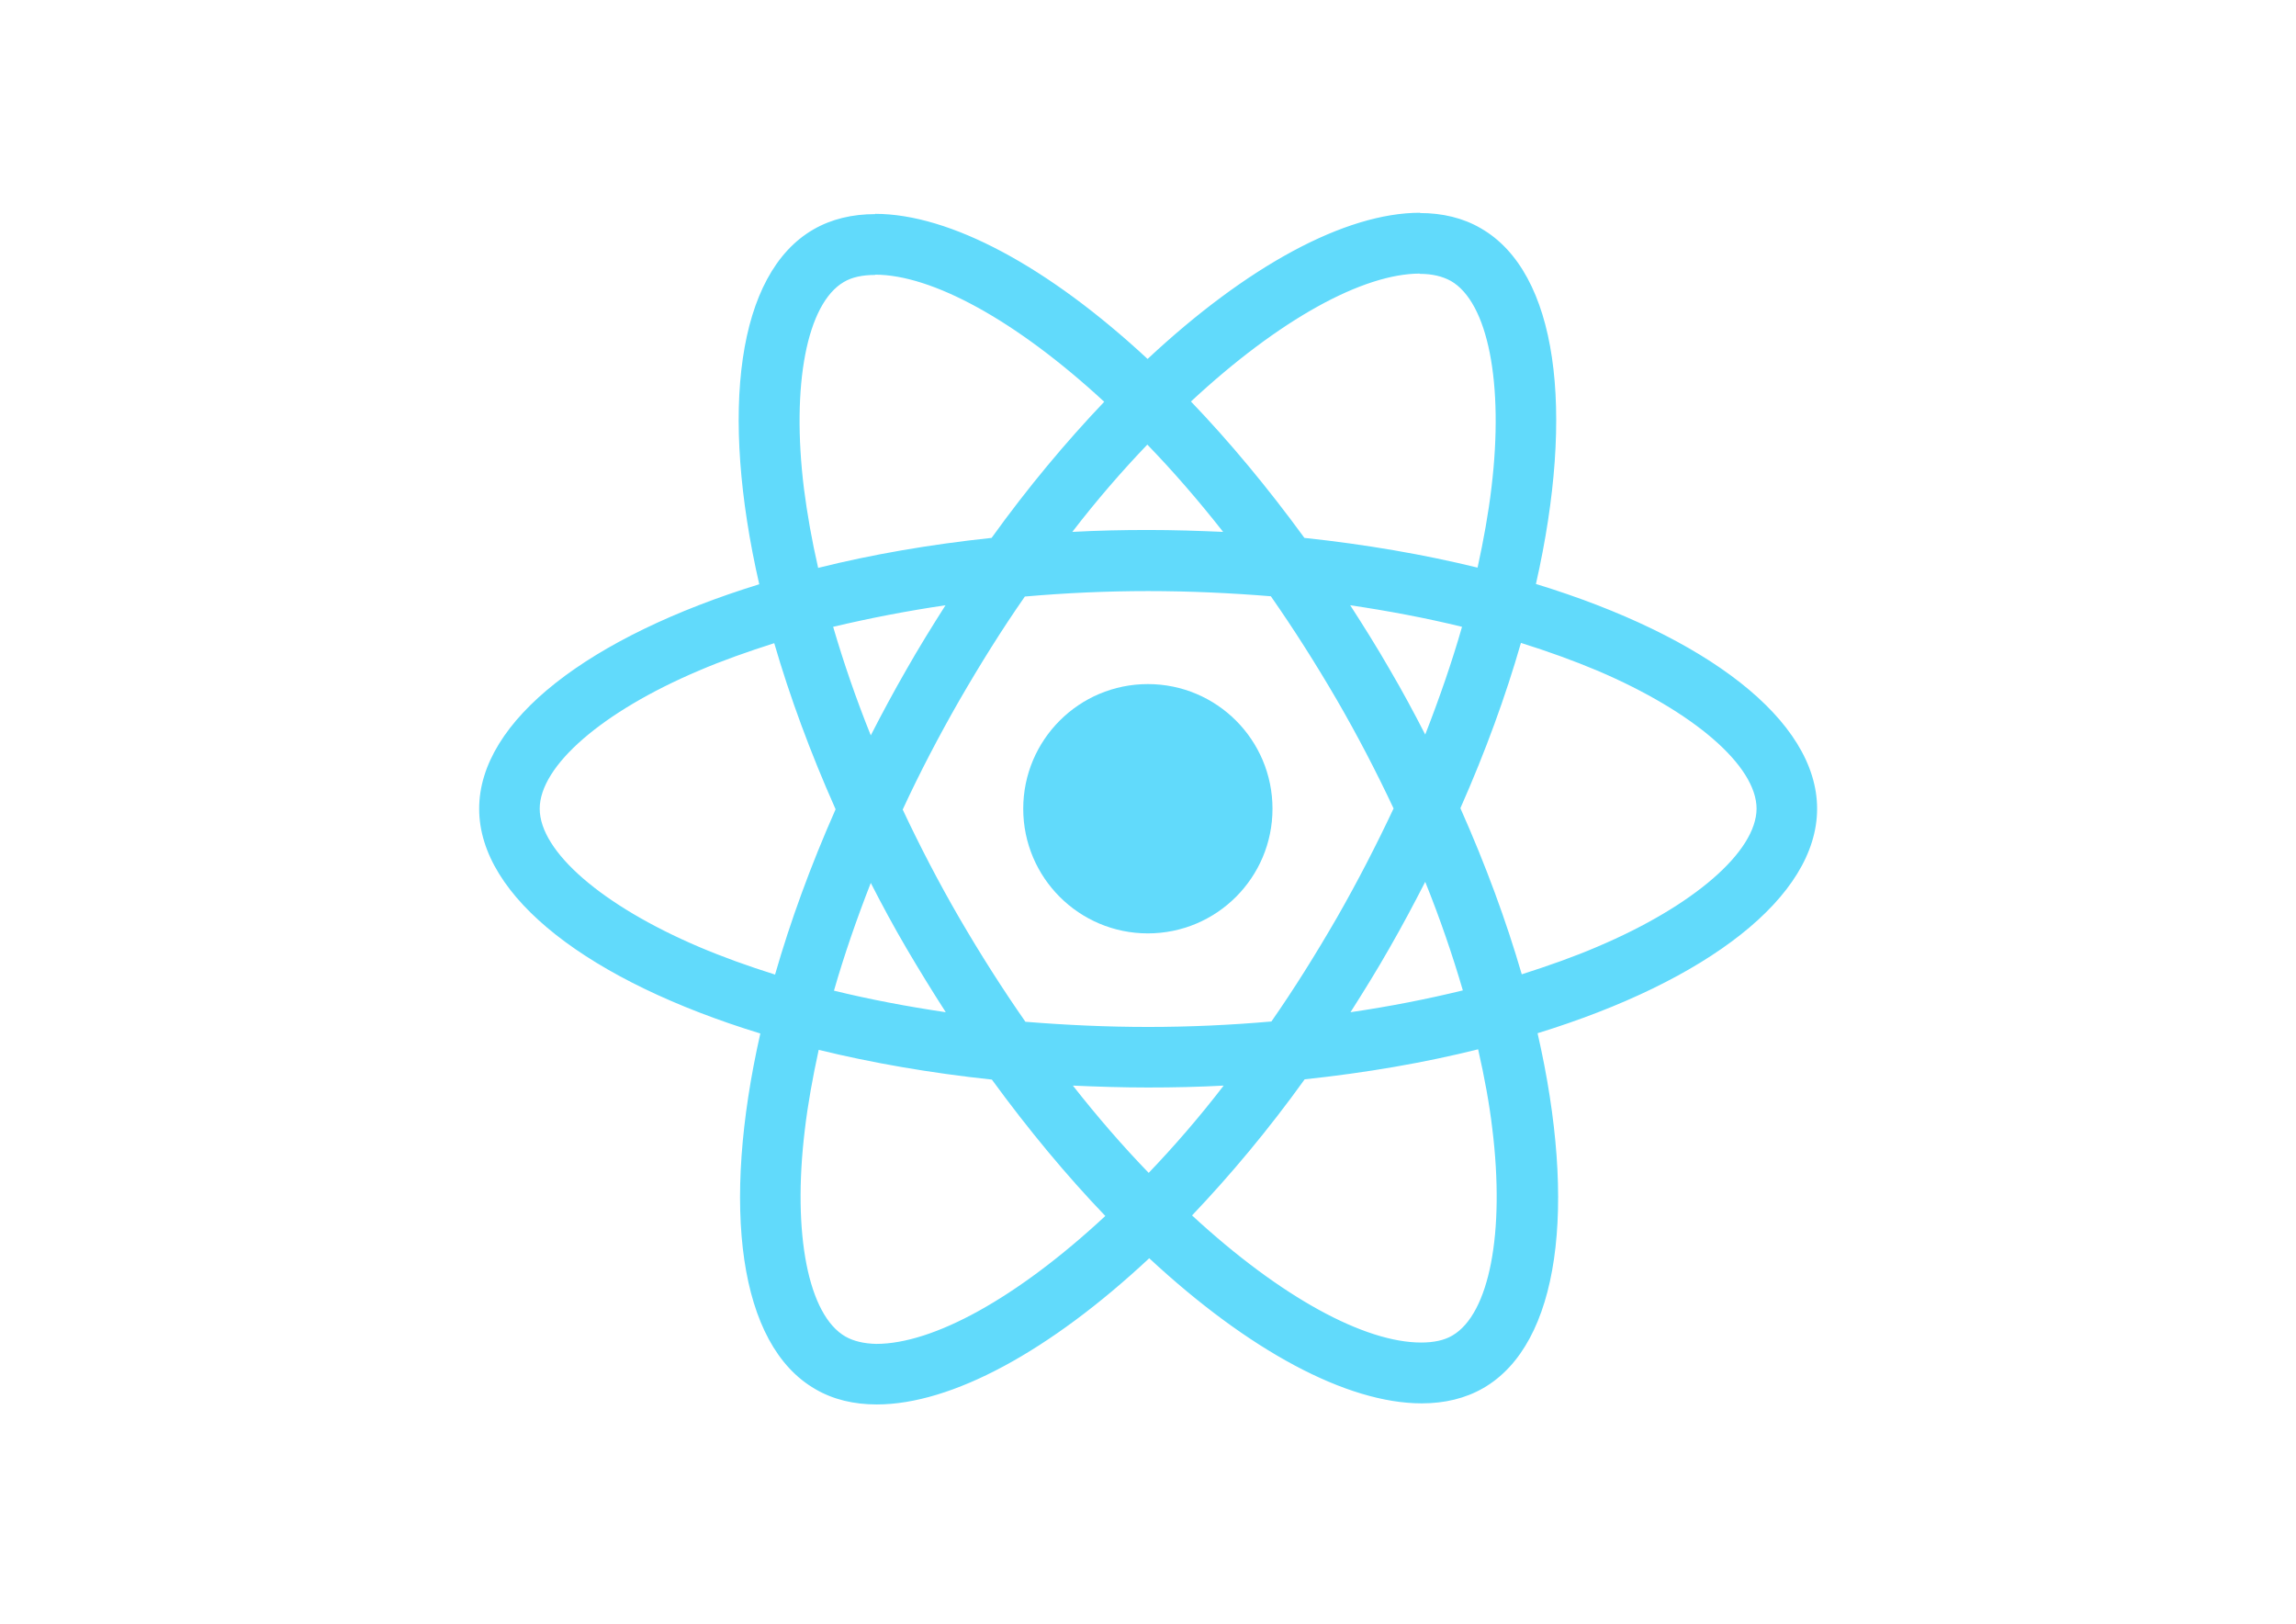
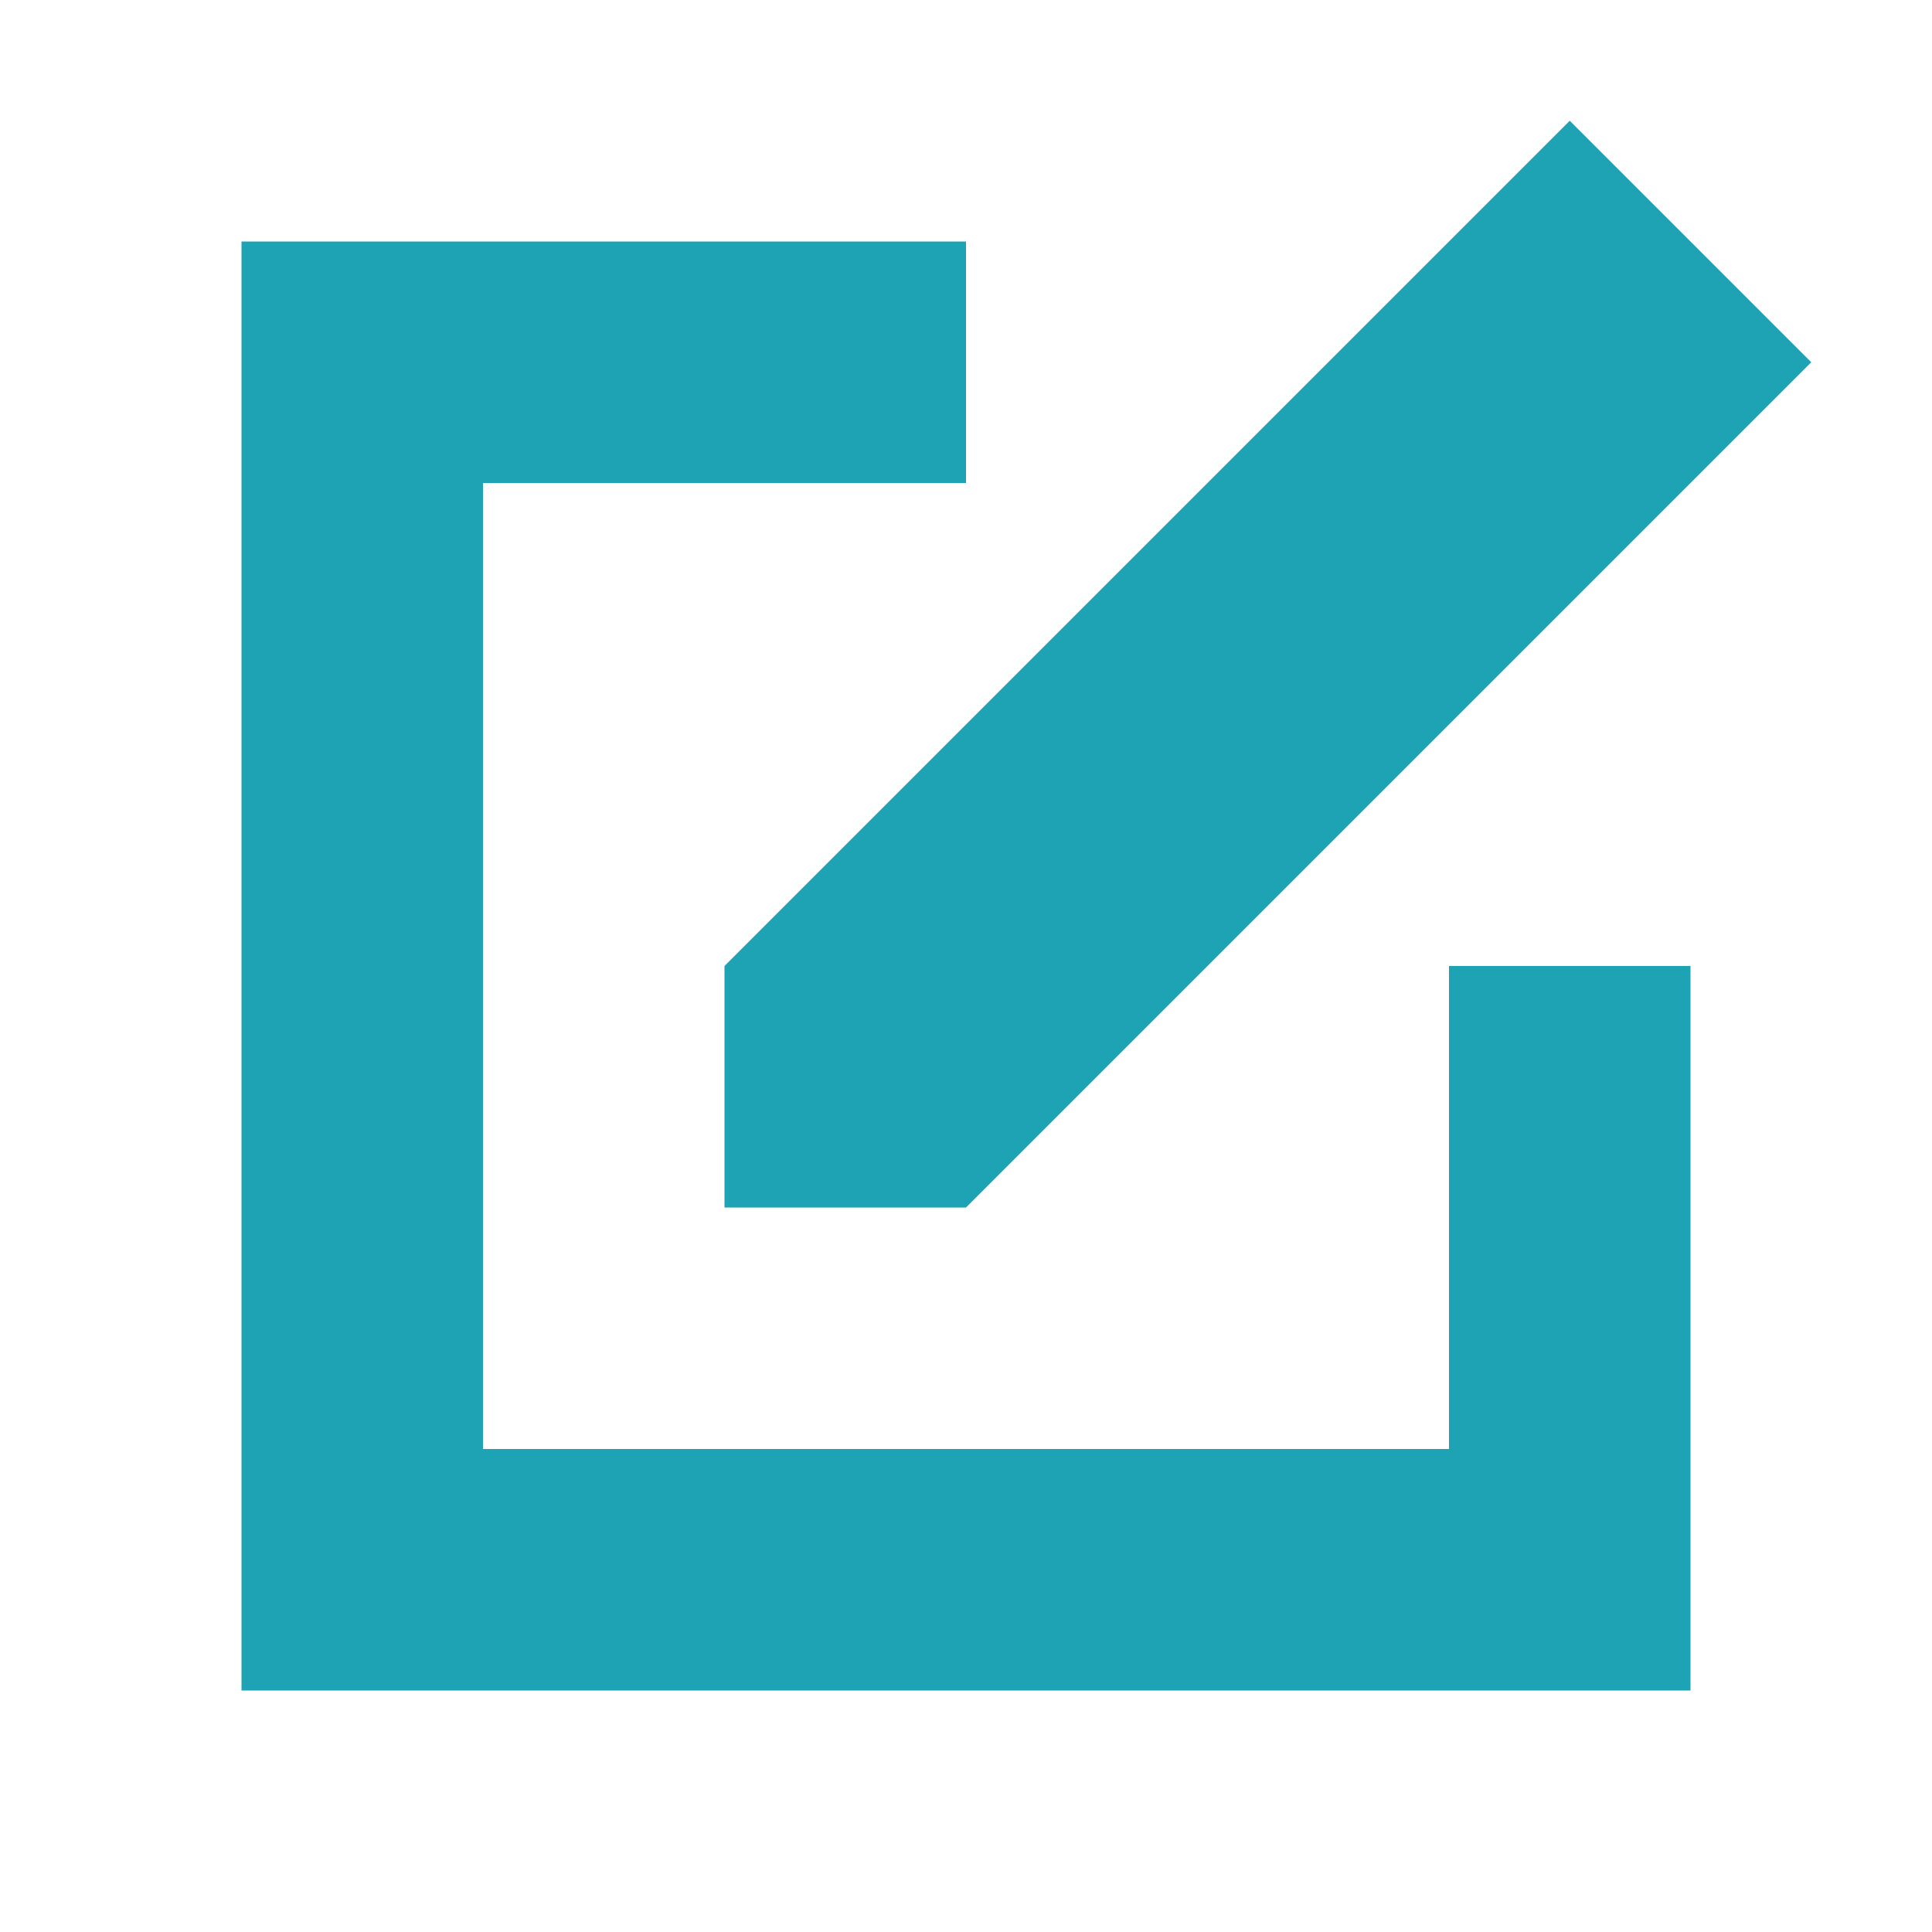
- <svg xmlns="http://www.w3.org/2000/svg" viewBox="0 0 841.9 595.3">
-   <g fill="#61DAFB">
-     <path d="M666.3 296.5c0-32.5-40.7-63.3-103.1-82.4 14.4-63.6 8-114.2-20.2-130.4-6.5-3.8-14.1-5.6-22.4-5.6v22.3c4.6 0 8.3.9 11.4 2.6 13.6 7.8 19.5 37.5 14.9 75.7-1.1 9.4-2.9 19.3-5.1 29.4-19.6-4.8-41-8.5-63.5-10.9-13.5-18.5-27.5-35.3-41.6-50 32.6-30.3 63.2-46.9 84-46.9V78c-27.5 0-63.5 19.6-99.9 53.6-36.4-33.8-72.4-53.2-99.9-53.2v22.3c20.7 0 51.4 16.5 84 46.6-14 14.7-28 31.4-41.3 49.9-22.6 2.4-44 6.1-63.6 11-2.3-10-4-19.7-5.2-29-4.7-38.2 1.1-67.9 14.6-75.8 3-1.8 6.9-2.6 11.5-2.6V78.5c-8.4 0-16 1.8-22.6 5.6-28.1 16.2-34.4 66.7-19.9 130.1-62.2 19.2-102.7 49.9-102.7 82.3 0 32.5 40.7 63.3 103.1 82.4-14.4 63.6-8 114.2 20.2 130.4 6.5 3.8 14.1 5.6 22.5 5.6 27.5 0 63.5-19.6 99.9-53.6 36.4 33.8 72.4 53.2 99.9 53.2 8.4 0 16-1.8 22.6-5.6 28.1-16.2 34.4-66.7 19.9-130.1 62-19.1 102.5-49.9 102.5-82.3zm-130.2-66.7c-3.7 12.9-8.3 26.2-13.5 39.5-4.1-8-8.4-16-13.1-24-4.6-8-9.5-15.8-14.4-23.4 14.2 2.1 27.9 4.7 41 7.9zm-45.8 106.5c-7.8 13.5-15.8 26.3-24.1 38.2-14.9 1.3-30 2-45.2 2-15.1 0-30.2-.7-45-1.9-8.3-11.9-16.4-24.6-24.2-38-7.6-13.1-14.5-26.4-20.8-39.8 6.2-13.4 13.2-26.8 20.7-39.9 7.8-13.5 15.8-26.3 24.1-38.2 14.9-1.3 30-2 45.2-2 15.1 0 30.2.7 45 1.9 8.3 11.9 16.4 24.6 24.2 38 7.6 13.1 14.5 26.4 20.8 39.8-6.3 13.4-13.2 26.8-20.7 39.9zm32.3-13c5.4 13.4 10 26.8 13.8 39.8-13.1 3.2-26.9 5.9-41.2 8 4.9-7.7 9.8-15.6 14.4-23.7 4.6-8 8.9-16.1 13-24.1zM421.2 430c-9.3-9.6-18.6-20.3-27.8-32 9 .4 18.2.7 27.5.7 9.4 0 18.7-.2 27.8-.7-9 11.7-18.3 22.4-27.5 32zm-74.4-58.9c-14.2-2.1-27.9-4.7-41-7.9 3.7-12.9 8.3-26.2 13.5-39.5 4.1 8 8.4 16 13.1 24 4.7 8 9.5 15.8 14.4 23.4zM420.7 163c9.3 9.6 18.6 20.3 27.8 32-9-.4-18.2-.7-27.5-.7-9.4 0-18.7.2-27.8.7 9-11.7 18.3-22.4 27.5-32zm-74 58.9c-4.9 7.7-9.8 15.6-14.4 23.7-4.6 8-8.9 16-13 24-5.4-13.4-10-26.8-13.8-39.8 13.1-3.1 26.9-5.8 41.2-7.9zm-90.5 125.2c-35.4-15.1-58.3-34.9-58.3-50.6 0-15.7 22.9-35.6 58.3-50.6 8.6-3.7 18-7 27.7-10.1 5.7 19.6 13.2 40 22.5 60.9-9.2 20.8-16.6 41.1-22.2 60.6-9.9-3.1-19.3-6.5-28-10.2zM310 490c-13.6-7.8-19.5-37.5-14.9-75.7 1.1-9.4 2.9-19.3 5.1-29.4 19.6 4.8 41 8.5 63.5 10.9 13.5 18.5 27.5 35.3 41.6 50-32.6 30.3-63.2 46.9-84 46.9-4.5-.1-8.3-1-11.3-2.7zm237.2-76.2c4.7 38.2-1.1 67.9-14.6 75.8-3 1.8-6.9 2.6-11.5 2.6-20.7 0-51.4-16.5-84-46.6 14-14.7 28-31.4 41.3-49.9 22.6-2.4 44-6.1 63.6-11 2.3 10.1 4.1 19.8 5.2 29.1zm38.5-66.7c-8.6 3.7-18 7-27.7 10.1-5.7-19.6-13.2-40-22.5-60.9 9.2-20.8 16.6-41.1 22.2-60.6 9.9 3.1 19.3 6.5 28.1 10.2 35.4 15.1 58.3 34.9 58.3 50.6-.1 15.7-23 35.6-58.4 50.6zM320.8 78.4z" />
-     <circle cx="420.9" cy="296.5" r="45.7" />
-     <path d="M520.5 78.1z" />
-   </g>
+ <svg xmlns="http://www.w3.org/2000/svg" viewBox="0 0 32 32">
+   <path fill="#1da3b4" d="M4 4 L16 4 L16 8 L8 8 L8 24 L24 24 L24 16 L28 16 L28 28 L4 28 z M26 2 L30 6 L16 20 L12 20 L12 16 z" />
</svg>
